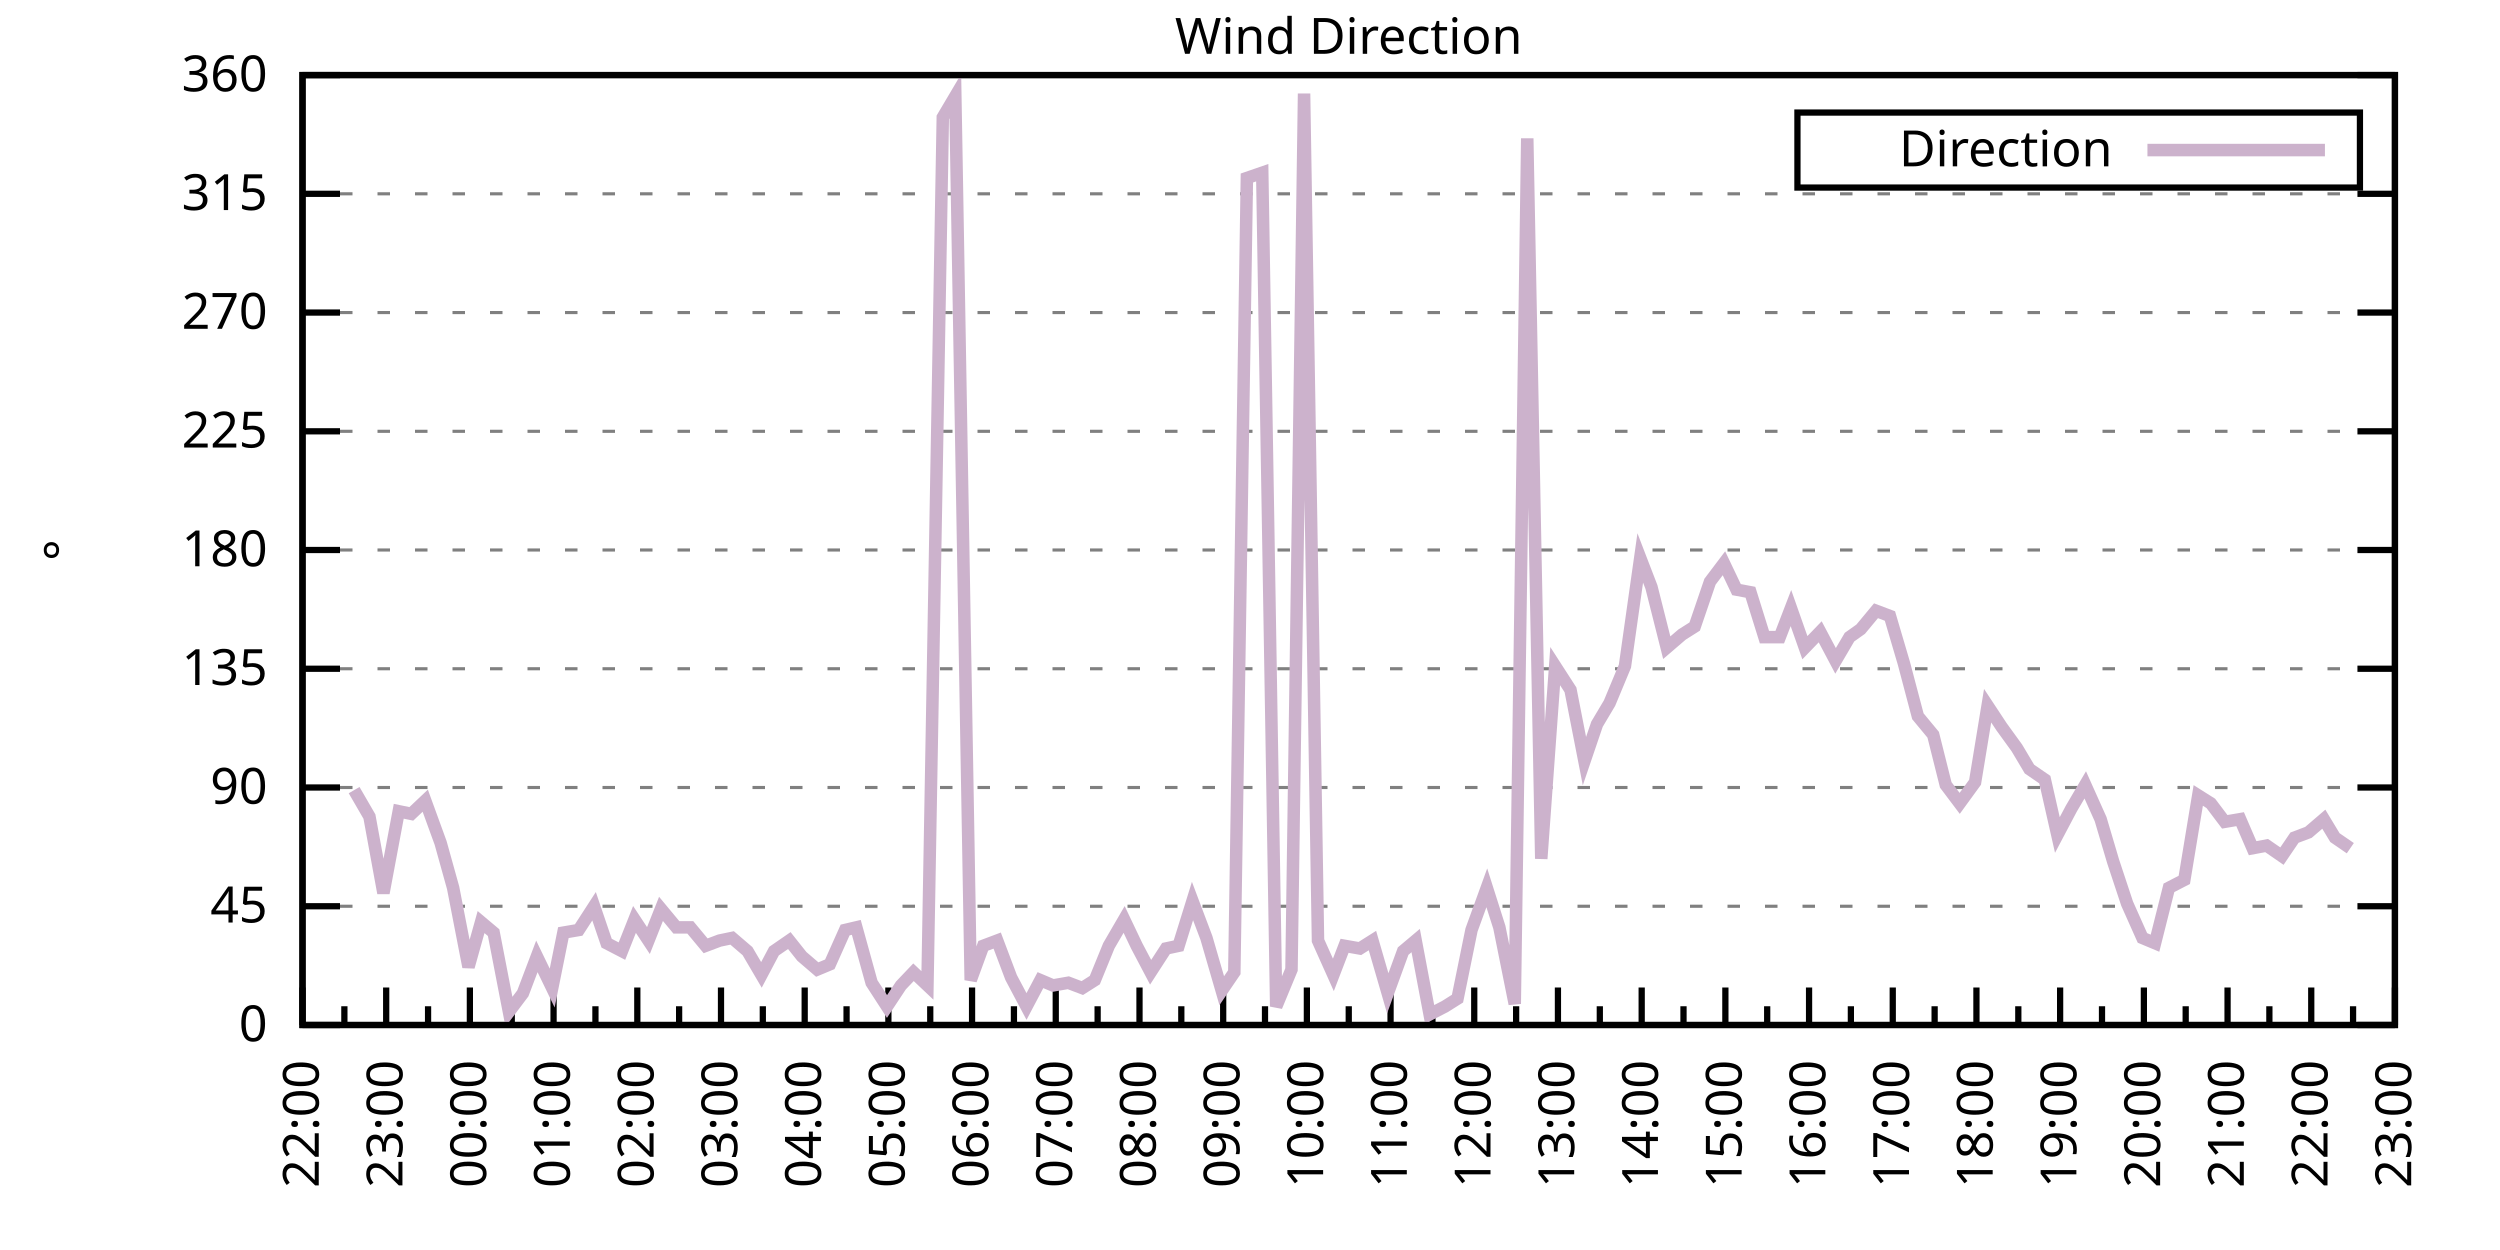
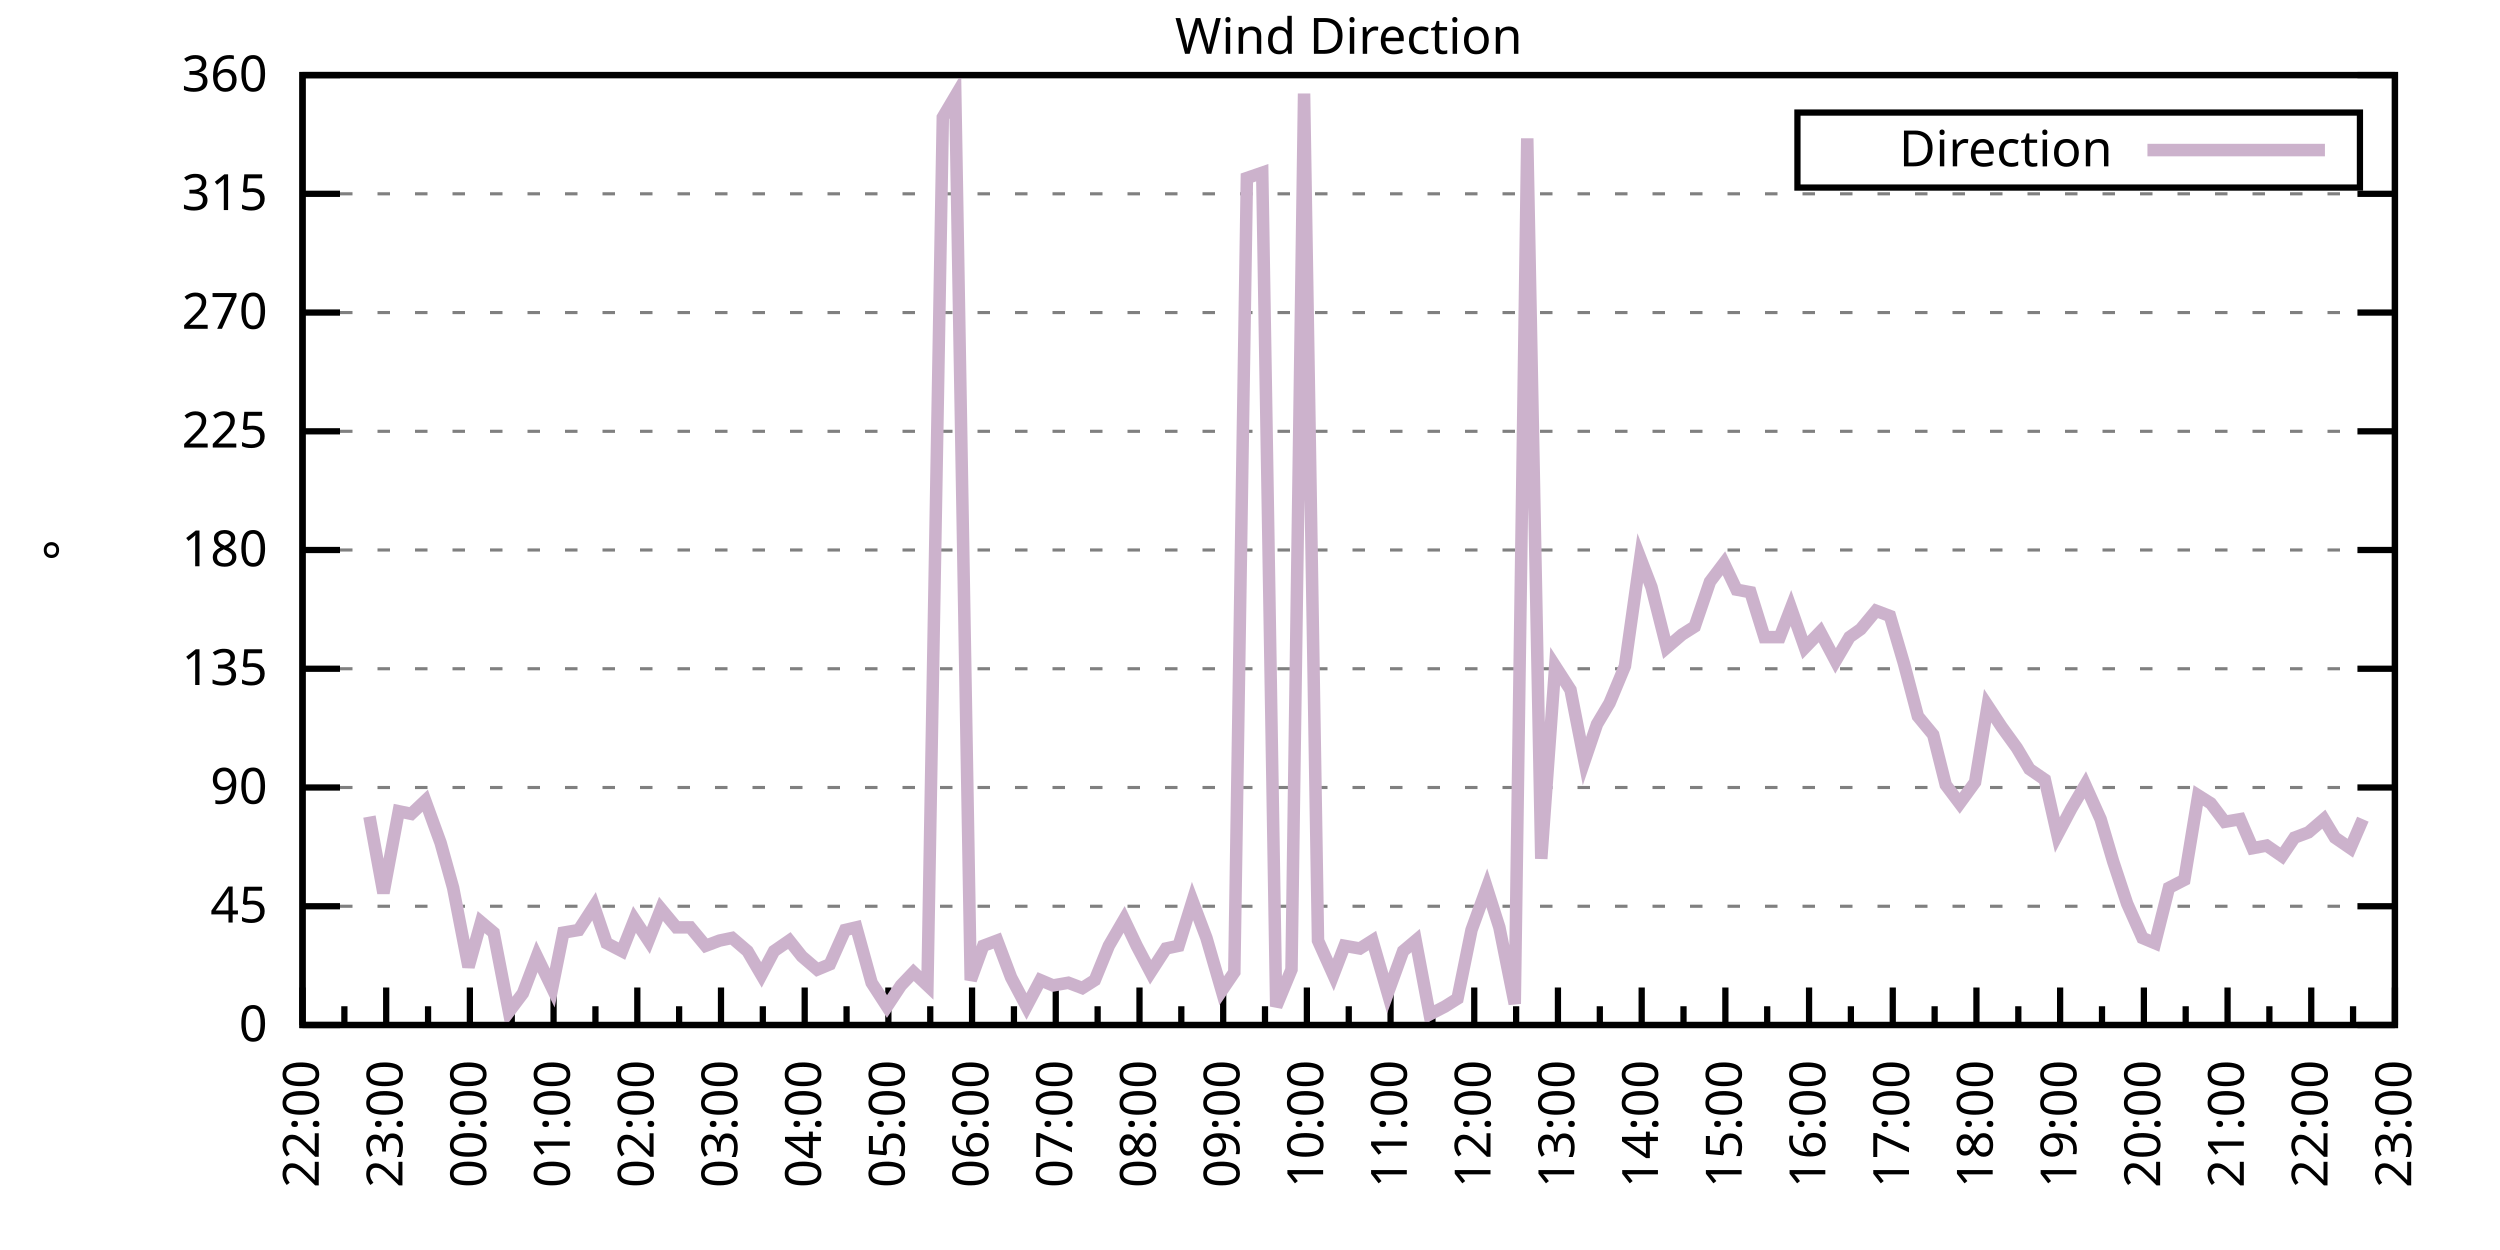
<svg xmlns="http://www.w3.org/2000/svg" xmlns:xlink="http://www.w3.org/1999/xlink" width="400" height="200" viewBox="0 0 400 200">
  <g id="gnuplot_canvas">
    <rect x="0" y="0" width="400" height="200" fill="none" />
    <defs>
      <circle id="gpDot" r="0.5" stroke-width="0.5" stroke="currentColor" />
      <path id="gpPt0" stroke-width="0.333" stroke="currentColor" d="M-1,0 h2 M0,-1 v2" />
      <path id="gpPt1" stroke-width="0.333" stroke="currentColor" d="M-1,-1 L1,1 M1,-1 L-1,1" />
      <path id="gpPt2" stroke-width="0.333" stroke="currentColor" d="M-1,0 L1,0 M0,-1 L0,1 M-1,-1 L1,1 M-1,1 L1,-1" />
      <rect id="gpPt3" stroke-width="0.333" stroke="currentColor" x="-1" y="-1" width="2" height="2" />
      <rect id="gpPt4" stroke-width="0.333" stroke="currentColor" fill="currentColor" x="-1" y="-1" width="2" height="2" />
      <circle id="gpPt5" stroke-width="0.333" stroke="currentColor" cx="0" cy="0" r="1" />
      <use xlink:href="#gpPt5" id="gpPt6" fill="currentColor" stroke="none" />
      <path id="gpPt7" stroke-width="0.333" stroke="currentColor" d="M0,-1.33 L-1.33,0.67 L1.33,0.67 z" />
      <use xlink:href="#gpPt7" id="gpPt8" fill="currentColor" stroke="none" />
      <use xlink:href="#gpPt7" id="gpPt9" stroke="currentColor" transform="rotate(180)" />
      <use xlink:href="#gpPt9" id="gpPt10" fill="currentColor" stroke="none" />
      <use xlink:href="#gpPt3" id="gpPt11" stroke="currentColor" transform="rotate(45)" />
      <use xlink:href="#gpPt11" id="gpPt12" fill="currentColor" stroke="none" />
      <path id="gpPt13" stroke-width="0.333" stroke="currentColor" d="M0,1.330 L1.265,0.411 L0.782,-1.067 L-0.782,-1.076 L-1.265,0.411 z" />
      <use xlink:href="#gpPt13" id="gpPt14" fill="currentColor" stroke="none" />
      <filter id="textbox" filterUnits="objectBoundingBox" x="0" y="0" height="1" width="1">
        <feFlood flood-color="white" flood-opacity="1" result="bgnd" />
        <feComposite in="SourceGraphic" in2="bgnd" operator="atop" />
      </filter>
      <filter id="greybox" filterUnits="objectBoundingBox" x="0" y="0" height="1" width="1">
        <feFlood flood-color="lightgrey" flood-opacity="1" result="grey" />
        <feComposite in="SourceGraphic" in2="grey" operator="atop" />
      </filter>
    </defs>
    <g fill="none" color="white" stroke="currentColor" stroke-width="1.00" stroke-linecap="butt" stroke-linejoin="miter">
</g>
    <g fill="none" color="black" stroke="currentColor" stroke-width="1.00" stroke-linecap="butt" stroke-linejoin="miter">
      <g stroke="none" shape-rendering="crispEdges">
        <polygon fill="rgb(255, 255, 255)" points="48.40,164.00 383.18,164.00 383.18,12.02 48.40,12.02 " />
      </g>
    </g>
    <g fill="none" color="black" stroke="currentColor" stroke-width="1.00" stroke-linecap="butt" stroke-linejoin="miter">
</g>
    <g fill="none" color="black" stroke="black" stroke-width="0.50" stroke-linecap="butt" stroke-linejoin="miter">
</g>
    <g fill="none" color="gray" stroke="currentColor" stroke-width="0.50" stroke-linecap="butt" stroke-linejoin="miter">
      <path stroke="gray" stroke-dasharray="2,4" class="gridline" d="M48.40,164.00 L383.19,164.00  " />
    </g>
    <g fill="none" color="gray" stroke="gray" stroke-width="1.00" stroke-linecap="butt" stroke-linejoin="miter">
</g>
    <g fill="none" color="black" stroke="currentColor" stroke-width="1.00" stroke-linecap="butt" stroke-linejoin="miter">
      <path stroke="black" d="M48.40,164.00 L54.40,164.00 M383.19,164.00 L377.19,164.00  " />
      <g transform="translate(42.80,166.60)" stroke="none" fill="black" font-family="Sans" font-size="8.00" text-anchor="end">
        <text>
          <tspan font-family="Sans"> 0</tspan>
        </text>
      </g>
    </g>
    <g fill="none" color="black" stroke="currentColor" stroke-width="1.00" stroke-linecap="butt" stroke-linejoin="miter">
</g>
    <g fill="none" color="black" stroke="black" stroke-width="0.50" stroke-linecap="butt" stroke-linejoin="miter">
</g>
    <g fill="none" color="gray" stroke="currentColor" stroke-width="0.50" stroke-linecap="butt" stroke-linejoin="miter">
      <path stroke="gray" stroke-dasharray="2,4" class="gridline" d="M48.40,145.00 L383.19,145.00  " />
    </g>
    <g fill="none" color="gray" stroke="gray" stroke-width="1.00" stroke-linecap="butt" stroke-linejoin="miter">
</g>
    <g fill="none" color="black" stroke="currentColor" stroke-width="1.00" stroke-linecap="butt" stroke-linejoin="miter">
      <path stroke="black" d="M48.40,145.00 L54.40,145.00 M383.19,145.00 L377.19,145.00  " />
      <g transform="translate(42.80,147.60)" stroke="none" fill="black" font-family="Sans" font-size="8.00" text-anchor="end">
        <text>
          <tspan font-family="Sans"> 45</tspan>
        </text>
      </g>
    </g>
    <g fill="none" color="black" stroke="currentColor" stroke-width="1.00" stroke-linecap="butt" stroke-linejoin="miter">
</g>
    <g fill="none" color="black" stroke="black" stroke-width="0.50" stroke-linecap="butt" stroke-linejoin="miter">
</g>
    <g fill="none" color="gray" stroke="currentColor" stroke-width="0.50" stroke-linecap="butt" stroke-linejoin="miter">
      <path stroke="gray" stroke-dasharray="2,4" class="gridline" d="M48.40,126.00 L383.19,126.00  " />
    </g>
    <g fill="none" color="gray" stroke="gray" stroke-width="1.00" stroke-linecap="butt" stroke-linejoin="miter">
</g>
    <g fill="none" color="black" stroke="currentColor" stroke-width="1.00" stroke-linecap="butt" stroke-linejoin="miter">
      <path stroke="black" d="M48.40,126.00 L54.40,126.00 M383.19,126.00 L377.19,126.00  " />
      <g transform="translate(42.80,128.60)" stroke="none" fill="black" font-family="Sans" font-size="8.00" text-anchor="end">
        <text>
          <tspan font-family="Sans"> 90</tspan>
        </text>
      </g>
    </g>
    <g fill="none" color="black" stroke="currentColor" stroke-width="1.00" stroke-linecap="butt" stroke-linejoin="miter">
</g>
    <g fill="none" color="black" stroke="black" stroke-width="0.50" stroke-linecap="butt" stroke-linejoin="miter">
</g>
    <g fill="none" color="gray" stroke="currentColor" stroke-width="0.50" stroke-linecap="butt" stroke-linejoin="miter">
      <path stroke="gray" stroke-dasharray="2,4" class="gridline" d="M48.40,107.00 L383.19,107.00  " />
    </g>
    <g fill="none" color="gray" stroke="gray" stroke-width="1.00" stroke-linecap="butt" stroke-linejoin="miter">
</g>
    <g fill="none" color="black" stroke="currentColor" stroke-width="1.00" stroke-linecap="butt" stroke-linejoin="miter">
      <path stroke="black" d="M48.40,107.00 L54.40,107.00 M383.19,107.00 L377.19,107.00  " />
      <g transform="translate(42.80,109.60)" stroke="none" fill="black" font-family="Sans" font-size="8.00" text-anchor="end">
        <text>
          <tspan font-family="Sans"> 135</tspan>
        </text>
      </g>
    </g>
    <g fill="none" color="black" stroke="currentColor" stroke-width="1.00" stroke-linecap="butt" stroke-linejoin="miter">
</g>
    <g fill="none" color="black" stroke="black" stroke-width="0.50" stroke-linecap="butt" stroke-linejoin="miter">
</g>
    <g fill="none" color="gray" stroke="currentColor" stroke-width="0.50" stroke-linecap="butt" stroke-linejoin="miter">
      <path stroke="gray" stroke-dasharray="2,4" class="gridline" d="M48.40,88.00 L383.19,88.00  " />
    </g>
    <g fill="none" color="gray" stroke="gray" stroke-width="1.00" stroke-linecap="butt" stroke-linejoin="miter">
</g>
    <g fill="none" color="black" stroke="currentColor" stroke-width="1.00" stroke-linecap="butt" stroke-linejoin="miter">
      <path stroke="black" d="M48.40,88.00 L54.40,88.00 M383.19,88.00 L377.19,88.00  " />
      <g transform="translate(42.80,90.60)" stroke="none" fill="black" font-family="Sans" font-size="8.00" text-anchor="end">
        <text>
          <tspan font-family="Sans"> 180</tspan>
        </text>
      </g>
    </g>
    <g fill="none" color="black" stroke="currentColor" stroke-width="1.00" stroke-linecap="butt" stroke-linejoin="miter">
</g>
    <g fill="none" color="black" stroke="black" stroke-width="0.50" stroke-linecap="butt" stroke-linejoin="miter">
</g>
    <g fill="none" color="gray" stroke="currentColor" stroke-width="0.50" stroke-linecap="butt" stroke-linejoin="miter">
      <path stroke="gray" stroke-dasharray="2,4" class="gridline" d="M48.40,69.01 L383.19,69.01  " />
    </g>
    <g fill="none" color="gray" stroke="gray" stroke-width="1.00" stroke-linecap="butt" stroke-linejoin="miter">
</g>
    <g fill="none" color="black" stroke="currentColor" stroke-width="1.00" stroke-linecap="butt" stroke-linejoin="miter">
      <path stroke="black" d="M48.40,69.01 L54.40,69.01 M383.19,69.01 L377.19,69.01  " />
      <g transform="translate(42.80,71.61)" stroke="none" fill="black" font-family="Sans" font-size="8.00" text-anchor="end">
        <text>
          <tspan font-family="Sans"> 225</tspan>
        </text>
      </g>
    </g>
    <g fill="none" color="black" stroke="currentColor" stroke-width="1.00" stroke-linecap="butt" stroke-linejoin="miter">
</g>
    <g fill="none" color="black" stroke="black" stroke-width="0.50" stroke-linecap="butt" stroke-linejoin="miter">
</g>
    <g fill="none" color="gray" stroke="currentColor" stroke-width="0.50" stroke-linecap="butt" stroke-linejoin="miter">
      <path stroke="gray" stroke-dasharray="2,4" class="gridline" d="M48.40,50.01 L383.19,50.01  " />
    </g>
    <g fill="none" color="gray" stroke="gray" stroke-width="1.00" stroke-linecap="butt" stroke-linejoin="miter">
</g>
    <g fill="none" color="black" stroke="currentColor" stroke-width="1.00" stroke-linecap="butt" stroke-linejoin="miter">
      <path stroke="black" d="M48.40,50.01 L54.40,50.01 M383.19,50.01 L377.19,50.01  " />
      <g transform="translate(42.80,52.61)" stroke="none" fill="black" font-family="Sans" font-size="8.00" text-anchor="end">
        <text>
          <tspan font-family="Sans"> 270</tspan>
        </text>
      </g>
    </g>
    <g fill="none" color="black" stroke="currentColor" stroke-width="1.00" stroke-linecap="butt" stroke-linejoin="miter">
</g>
    <g fill="none" color="black" stroke="black" stroke-width="0.50" stroke-linecap="butt" stroke-linejoin="miter">
</g>
    <g fill="none" color="gray" stroke="currentColor" stroke-width="0.50" stroke-linecap="butt" stroke-linejoin="miter">
      <path stroke="gray" stroke-dasharray="2,4" class="gridline" d="M48.40,31.01 L383.19,31.01  " />
    </g>
    <g fill="none" color="gray" stroke="gray" stroke-width="1.00" stroke-linecap="butt" stroke-linejoin="miter">
</g>
    <g fill="none" color="black" stroke="currentColor" stroke-width="1.00" stroke-linecap="butt" stroke-linejoin="miter">
      <path stroke="black" d="M48.40,31.01 L54.40,31.01 M383.19,31.01 L377.19,31.01  " />
      <g transform="translate(42.80,33.61)" stroke="none" fill="black" font-family="Sans" font-size="8.00" text-anchor="end">
        <text>
          <tspan font-family="Sans"> 315</tspan>
        </text>
      </g>
    </g>
    <g fill="none" color="black" stroke="currentColor" stroke-width="1.00" stroke-linecap="butt" stroke-linejoin="miter">
</g>
    <g fill="none" color="black" stroke="black" stroke-width="0.50" stroke-linecap="butt" stroke-linejoin="miter">
</g>
    <g fill="none" color="gray" stroke="currentColor" stroke-width="0.50" stroke-linecap="butt" stroke-linejoin="miter">
      <path stroke="gray" stroke-dasharray="2,4" class="gridline" d="M48.40,12.01 L383.19,12.01  " />
    </g>
    <g fill="none" color="gray" stroke="gray" stroke-width="1.00" stroke-linecap="butt" stroke-linejoin="miter">
</g>
    <g fill="none" color="black" stroke="currentColor" stroke-width="1.00" stroke-linecap="butt" stroke-linejoin="miter">
      <path stroke="black" d="M48.40,12.01 L54.40,12.01 M383.19,12.01 L377.19,12.01  " />
      <g transform="translate(42.80,14.61)" stroke="none" fill="black" font-family="Sans" font-size="8.00" text-anchor="end">
        <text>
          <tspan font-family="Sans"> 360</tspan>
        </text>
      </g>
    </g>
    <g fill="none" color="black" stroke="currentColor" stroke-width="1.00" stroke-linecap="butt" stroke-linejoin="miter">
      <path stroke="black" d="M48.40,164.00 L48.40,158.00  " />
      <g transform="translate(51.00,169.60) rotate(270)" stroke="none" fill="black" font-family="Sans" font-size="8.00" text-anchor="end">
        <text>
          <tspan font-family="Sans">22:00</tspan>
        </text>
      </g>
    </g>
    <g fill="none" color="black" stroke="currentColor" stroke-width="1.00" stroke-linecap="butt" stroke-linejoin="miter">
      <path stroke="black" d="M55.10,164.00 L55.10,161.00 M61.79,164.00 L61.79,158.00  " />
      <g transform="translate(64.39,169.60) rotate(270)" stroke="none" fill="black" font-family="Sans" font-size="8.00" text-anchor="end">
        <text>
          <tspan font-family="Sans">23:00</tspan>
        </text>
      </g>
    </g>
    <g fill="none" color="black" stroke="currentColor" stroke-width="1.00" stroke-linecap="butt" stroke-linejoin="miter">
      <path stroke="black" d="M68.49,164.00 L68.49,161.00 M75.18,164.00 L75.18,158.00  " />
      <g transform="translate(77.78,169.60) rotate(270)" stroke="none" fill="black" font-family="Sans" font-size="8.00" text-anchor="end">
        <text>
          <tspan font-family="Sans">00:00</tspan>
        </text>
      </g>
    </g>
    <g fill="none" color="black" stroke="currentColor" stroke-width="1.00" stroke-linecap="butt" stroke-linejoin="miter">
      <path stroke="black" d="M81.88,164.00 L81.88,161.00 M88.57,164.00 L88.57,158.00  " />
      <g transform="translate(91.17,169.60) rotate(270)" stroke="none" fill="black" font-family="Sans" font-size="8.00" text-anchor="end">
        <text>
          <tspan font-family="Sans">01:00</tspan>
        </text>
      </g>
    </g>
    <g fill="none" color="black" stroke="currentColor" stroke-width="1.00" stroke-linecap="butt" stroke-linejoin="miter">
      <path stroke="black" d="M95.27,164.00 L95.27,161.00 M101.97,164.00 L101.97,158.00  " />
      <g transform="translate(104.57,169.60) rotate(270)" stroke="none" fill="black" font-family="Sans" font-size="8.00" text-anchor="end">
        <text>
          <tspan font-family="Sans">02:00</tspan>
        </text>
      </g>
    </g>
    <g fill="none" color="black" stroke="currentColor" stroke-width="1.00" stroke-linecap="butt" stroke-linejoin="miter">
      <path stroke="black" d="M108.66,164.00 L108.66,161.00 M115.36,164.00 L115.36,158.00  " />
      <g transform="translate(117.96,169.60) rotate(270)" stroke="none" fill="black" font-family="Sans" font-size="8.00" text-anchor="end">
        <text>
          <tspan font-family="Sans">03:00</tspan>
        </text>
      </g>
    </g>
    <g fill="none" color="black" stroke="currentColor" stroke-width="1.00" stroke-linecap="butt" stroke-linejoin="miter">
      <path stroke="black" d="M122.05,164.00 L122.05,161.00 M128.75,164.00 L128.75,158.00  " />
      <g transform="translate(131.35,169.60) rotate(270)" stroke="none" fill="black" font-family="Sans" font-size="8.00" text-anchor="end">
        <text>
          <tspan font-family="Sans">04:00</tspan>
        </text>
      </g>
    </g>
    <g fill="none" color="black" stroke="currentColor" stroke-width="1.00" stroke-linecap="butt" stroke-linejoin="miter">
      <path stroke="black" d="M135.45,164.00 L135.45,161.00 M142.14,164.00 L142.14,158.00  " />
      <g transform="translate(144.74,169.60) rotate(270)" stroke="none" fill="black" font-family="Sans" font-size="8.00" text-anchor="end">
        <text>
          <tspan font-family="Sans">05:00</tspan>
        </text>
      </g>
    </g>
    <g fill="none" color="black" stroke="currentColor" stroke-width="1.00" stroke-linecap="butt" stroke-linejoin="miter">
      <path stroke="black" d="M148.84,164.00 L148.84,161.00 M155.53,164.00 L155.53,158.00  " />
      <g transform="translate(158.13,169.60) rotate(270)" stroke="none" fill="black" font-family="Sans" font-size="8.00" text-anchor="end">
        <text>
          <tspan font-family="Sans">06:00</tspan>
        </text>
      </g>
    </g>
    <g fill="none" color="black" stroke="currentColor" stroke-width="1.00" stroke-linecap="butt" stroke-linejoin="miter">
      <path stroke="black" d="M162.23,164.00 L162.23,161.00 M168.92,164.00 L168.92,158.00  " />
      <g transform="translate(171.52,169.60) rotate(270)" stroke="none" fill="black" font-family="Sans" font-size="8.00" text-anchor="end">
        <text>
          <tspan font-family="Sans">07:00</tspan>
        </text>
      </g>
    </g>
    <g fill="none" color="black" stroke="currentColor" stroke-width="1.00" stroke-linecap="butt" stroke-linejoin="miter">
      <path stroke="black" d="M175.62,164.00 L175.62,161.00 M182.32,164.00 L182.32,158.00  " />
      <g transform="translate(184.92,169.60) rotate(270)" stroke="none" fill="black" font-family="Sans" font-size="8.00" text-anchor="end">
        <text>
          <tspan font-family="Sans">08:00</tspan>
        </text>
      </g>
    </g>
    <g fill="none" color="black" stroke="currentColor" stroke-width="1.00" stroke-linecap="butt" stroke-linejoin="miter">
      <path stroke="black" d="M189.01,164.00 L189.01,161.00 M195.71,164.00 L195.71,158.00  " />
      <g transform="translate(198.31,169.60) rotate(270)" stroke="none" fill="black" font-family="Sans" font-size="8.00" text-anchor="end">
        <text>
          <tspan font-family="Sans">09:00</tspan>
        </text>
      </g>
    </g>
    <g fill="none" color="black" stroke="currentColor" stroke-width="1.00" stroke-linecap="butt" stroke-linejoin="miter">
      <path stroke="black" d="M202.40,164.00 L202.40,161.00 M209.10,164.00 L209.10,158.00  " />
      <g transform="translate(211.70,169.60) rotate(270)" stroke="none" fill="black" font-family="Sans" font-size="8.00" text-anchor="end">
        <text>
          <tspan font-family="Sans">10:00</tspan>
        </text>
      </g>
    </g>
    <g fill="none" color="black" stroke="currentColor" stroke-width="1.00" stroke-linecap="butt" stroke-linejoin="miter">
      <path stroke="black" d="M215.80,164.00 L215.80,161.00 M222.49,164.00 L222.49,158.00  " />
      <g transform="translate(225.09,169.60) rotate(270)" stroke="none" fill="black" font-family="Sans" font-size="8.00" text-anchor="end">
        <text>
          <tspan font-family="Sans">11:00</tspan>
        </text>
      </g>
    </g>
    <g fill="none" color="black" stroke="currentColor" stroke-width="1.00" stroke-linecap="butt" stroke-linejoin="miter">
      <path stroke="black" d="M229.19,164.00 L229.19,161.00 M235.88,164.00 L235.88,158.00  " />
      <g transform="translate(238.48,169.60) rotate(270)" stroke="none" fill="black" font-family="Sans" font-size="8.00" text-anchor="end">
        <text>
          <tspan font-family="Sans">12:00</tspan>
        </text>
      </g>
    </g>
    <g fill="none" color="black" stroke="currentColor" stroke-width="1.00" stroke-linecap="butt" stroke-linejoin="miter">
      <path stroke="black" d="M242.58,164.00 L242.58,161.00 M249.27,164.00 L249.27,158.00  " />
      <g transform="translate(251.87,169.60) rotate(270)" stroke="none" fill="black" font-family="Sans" font-size="8.00" text-anchor="end">
        <text>
          <tspan font-family="Sans">13:00</tspan>
        </text>
      </g>
    </g>
    <g fill="none" color="black" stroke="currentColor" stroke-width="1.00" stroke-linecap="butt" stroke-linejoin="miter">
      <path stroke="black" d="M255.97,164.00 L255.97,161.00 M262.67,164.00 L262.67,158.00  " />
      <g transform="translate(265.27,169.60) rotate(270)" stroke="none" fill="black" font-family="Sans" font-size="8.00" text-anchor="end">
        <text>
          <tspan font-family="Sans">14:00</tspan>
        </text>
      </g>
    </g>
    <g fill="none" color="black" stroke="currentColor" stroke-width="1.00" stroke-linecap="butt" stroke-linejoin="miter">
      <path stroke="black" d="M269.36,164.00 L269.36,161.00 M276.06,164.00 L276.06,158.00  " />
      <g transform="translate(278.66,169.60) rotate(270)" stroke="none" fill="black" font-family="Sans" font-size="8.00" text-anchor="end">
        <text>
          <tspan font-family="Sans">15:00</tspan>
        </text>
      </g>
    </g>
    <g fill="none" color="black" stroke="currentColor" stroke-width="1.00" stroke-linecap="butt" stroke-linejoin="miter">
      <path stroke="black" d="M282.75,164.00 L282.75,161.00 M289.45,164.00 L289.45,158.00  " />
      <g transform="translate(292.05,169.60) rotate(270)" stroke="none" fill="black" font-family="Sans" font-size="8.00" text-anchor="end">
        <text>
          <tspan font-family="Sans">16:00</tspan>
        </text>
      </g>
    </g>
    <g fill="none" color="black" stroke="currentColor" stroke-width="1.00" stroke-linecap="butt" stroke-linejoin="miter">
      <path stroke="black" d="M296.14,164.00 L296.14,161.00 M302.84,164.00 L302.84,158.00  " />
      <g transform="translate(305.44,169.60) rotate(270)" stroke="none" fill="black" font-family="Sans" font-size="8.00" text-anchor="end">
        <text>
          <tspan font-family="Sans">17:00</tspan>
        </text>
      </g>
    </g>
    <g fill="none" color="black" stroke="currentColor" stroke-width="1.00" stroke-linecap="butt" stroke-linejoin="miter">
      <path stroke="black" d="M309.54,164.00 L309.54,161.00 M316.23,164.00 L316.23,158.00  " />
      <g transform="translate(318.83,169.60) rotate(270)" stroke="none" fill="black" font-family="Sans" font-size="8.00" text-anchor="end">
        <text>
          <tspan font-family="Sans">18:00</tspan>
        </text>
      </g>
    </g>
    <g fill="none" color="black" stroke="currentColor" stroke-width="1.00" stroke-linecap="butt" stroke-linejoin="miter">
      <path stroke="black" d="M322.93,164.00 L322.93,161.00 M329.62,164.00 L329.62,158.00  " />
      <g transform="translate(332.22,169.60) rotate(270)" stroke="none" fill="black" font-family="Sans" font-size="8.00" text-anchor="end">
        <text>
          <tspan font-family="Sans">19:00</tspan>
        </text>
      </g>
    </g>
    <g fill="none" color="black" stroke="currentColor" stroke-width="1.00" stroke-linecap="butt" stroke-linejoin="miter">
      <path stroke="black" d="M336.32,164.00 L336.32,161.00 M343.02,164.00 L343.02,158.00  " />
      <g transform="translate(345.62,169.60) rotate(270)" stroke="none" fill="black" font-family="Sans" font-size="8.00" text-anchor="end">
        <text>
          <tspan font-family="Sans">20:00</tspan>
        </text>
      </g>
    </g>
    <g fill="none" color="black" stroke="currentColor" stroke-width="1.00" stroke-linecap="butt" stroke-linejoin="miter">
      <path stroke="black" d="M349.71,164.00 L349.71,161.00 M356.41,164.00 L356.41,158.00  " />
      <g transform="translate(359.01,169.60) rotate(270)" stroke="none" fill="black" font-family="Sans" font-size="8.00" text-anchor="end">
        <text>
          <tspan font-family="Sans">21:00</tspan>
        </text>
      </g>
    </g>
    <g fill="none" color="black" stroke="currentColor" stroke-width="1.00" stroke-linecap="butt" stroke-linejoin="miter">
      <path stroke="black" d="M363.10,164.00 L363.10,161.00 M369.80,164.00 L369.80,158.00  " />
      <g transform="translate(372.40,169.60) rotate(270)" stroke="none" fill="black" font-family="Sans" font-size="8.00" text-anchor="end">
        <text>
          <tspan font-family="Sans">22:00</tspan>
        </text>
      </g>
    </g>
    <g fill="none" color="black" stroke="currentColor" stroke-width="1.00" stroke-linecap="butt" stroke-linejoin="miter">
      <path stroke="black" d="M376.49,164.00 L376.49,161.00 M383.19,164.00 L383.19,158.00  " />
      <g transform="translate(385.79,169.60) rotate(270)" stroke="none" fill="black" font-family="Sans" font-size="8.00" text-anchor="end">
        <text>
          <tspan font-family="Sans">23:00</tspan>
        </text>
      </g>
    </g>
    <g fill="none" color="black" stroke="currentColor" stroke-width="1.00" stroke-linecap="butt" stroke-linejoin="miter">
</g>
    <g fill="none" color="black" stroke="currentColor" stroke-width="1.00" stroke-linecap="butt" stroke-linejoin="miter">
      <path stroke="black" d="M48.40,12.01 L48.40,164.00 L383.19,164.00 L383.19,12.01 L48.40,12.01 Z  " />
    </g>
    <g fill="none" color="black" stroke="currentColor" stroke-width="1.00" stroke-linecap="butt" stroke-linejoin="miter">
      <g transform="translate(12.80,88.01) rotate(270)" stroke="none" fill="black" font-family="Sans" font-size="8.00" text-anchor="middle">
        <text>
          <tspan font-family="Sans">°</tspan>
        </text>
      </g>
    </g>
    <g fill="none" color="black" stroke="currentColor" stroke-width="1.00" stroke-linecap="butt" stroke-linejoin="miter">
</g>
    <g fill="none" color="black" stroke="currentColor" stroke-width="1.00" stroke-linecap="butt" stroke-linejoin="miter">
      <path stroke="black" d="M287.59,30.01 L287.59,18.01 L377.59,18.01 L377.59,30.01 L287.59,30.01 Z  " />
    </g>
    <g id="Wind_direction_plot_1">
      <g fill="none" color="white" stroke="black" stroke-width="2.00" stroke-linecap="butt" stroke-linejoin="miter">
</g>
      <g fill="none" color="black" stroke="currentColor" stroke-width="2.00" stroke-linecap="butt" stroke-linejoin="miter">
        <g transform="translate(337.99,26.61)" stroke="none" fill="black" font-family="Sans" font-size="8.00" text-anchor="end">
          <text>
            <tspan font-family="Sans">Direction</tspan>
          </text>
        </g>
      </g>
      <g fill="none" color="black" stroke="currentColor" stroke-width="2.00" stroke-linecap="butt" stroke-linejoin="miter">
-         <path stroke="rgb(204, 178, 204)" d="M343.59,24.01 L371.99,24.01 M56.66,126.42 L59.11,130.65 L61.35,142.89 L63.80,129.80 L65.81,130.22 L68.04,128.11   L70.50,134.87 L72.50,142.05 L74.96,154.71 L76.97,147.53 L78.98,149.22 L81.43,161.89 L83.66,158.93 L85.90,153.02   L88.35,158.09 L90.14,149.22 L92.59,148.80 L95.05,145.00 L97.06,150.91 L99.51,152.18 L101.52,147.11 L103.75,150.49   L105.76,145.42 L108.22,148.38 L110.45,148.38 L112.90,151.33 L115.13,150.49 L117.14,150.07 L119.60,152.18 L121.83,155.98   L123.84,152.18 L126.29,150.49 L128.30,153.02 L130.76,155.13 L132.77,154.29 L135.22,148.80 L137.01,148.38 L139.46,157.24   L141.92,161.04 L144.15,157.67 L146.16,155.56 L148.39,157.67 L150.85,18.77 L152.85,15.39 L155.31,156.82 L157.32,151.33   L159.55,150.49 L161.78,156.40 L164.24,161.04 L166.47,156.82 L168.48,157.67 L170.93,157.24 L173.17,158.09 L175.17,156.82   L177.41,151.33 L179.86,147.11 L181.87,151.33 L184.10,155.56 L186.56,151.76 L188.57,151.33 L190.80,144.16 L193.03,150.07   L195.48,158.51 L197.49,155.56 L199.50,28.48 L201.96,27.63 L204.19,161.04 L206.64,155.13 L208.65,14.97 L210.88,150.49   L213.34,155.98 L215.13,151.33 L217.58,151.76 L219.59,150.49 L222.04,158.93 L224.50,152.18 L226.51,150.49 L228.74,162.31   L231.20,161.04 L233.20,159.78 L235.44,148.80 L237.89,142.05 L239.90,148.38 L242.36,160.62 L244.36,22.14 L246.60,137.40   L248.83,106.58 L251.28,110.38 L253.51,121.78 L255.52,115.87 L257.53,112.49 L259.99,106.58 L262.44,89.27 L264.23,93.92   L266.68,103.63 L269.14,101.52 L271.15,100.25 L273.60,93.07 L275.83,90.12 L277.84,94.34 L280.07,94.76 L282.31,101.94   L284.76,101.94 L286.55,97.29 L288.78,103.63 L291.23,101.09 L293.69,105.74 L295.92,101.94 L297.71,100.67 L300.16,97.72   L302.39,98.56 L304.63,106.16 L306.86,114.60 L309.31,117.56 L311.32,125.58 L313.55,128.54 L316.01,125.16 L318.02,112.91   L320.25,116.29 L322.70,119.67 L324.71,123.05 L327.17,124.74 L329.18,133.60 L331.41,129.38 L333.64,125.58 L336.10,131.07   L338.10,137.82 L340.34,144.58 L342.79,150.07 L344.80,150.91 L347.03,142.05 L349.49,140.78 L351.72,127.27 L353.73,128.54   L355.96,131.49 L358.42,131.07 L360.42,135.71 L362.66,135.29 L365.11,136.98 L367.12,134.02 L369.35,133.18 L371.81,131.07   L373.59,134.02 L376.05,135.71  " />
+         <path stroke="rgb(204, 178, 204)" d="M343.59,24.01 L371.99,24.01 M59.11,130.65 L61.35,142.89 L63.80,129.80 L65.81,130.22 L68.04,128.11 L70.50,134.87   L72.50,142.05 L74.96,154.71 L76.97,147.53 L78.98,149.22 L81.43,161.89 L83.66,158.93 L85.90,153.02 L88.35,158.09   L90.14,149.22 L92.59,148.80 L95.05,145.00 L97.06,150.91 L99.51,152.18 L101.52,147.11 L103.75,150.49 L105.76,145.42   L108.22,148.38 L110.45,148.38 L112.90,151.33 L115.13,150.49 L117.14,150.07 L119.60,152.18 L121.83,155.98 L123.84,152.18   L126.29,150.49 L128.30,153.02 L130.76,155.13 L132.77,154.29 L135.22,148.80 L137.01,148.38 L139.46,157.24 L141.92,161.04   L144.15,157.67 L146.16,155.56 L148.39,157.67 L150.85,18.77 L152.85,15.39 L155.31,156.82 L157.32,151.33 L159.55,150.49   L161.78,156.40 L164.24,161.04 L166.47,156.82 L168.48,157.67 L170.93,157.24 L173.17,158.09 L175.17,156.82 L177.41,151.33   L179.86,147.11 L181.87,151.33 L184.10,155.56 L186.56,151.76 L188.57,151.33 L190.80,144.16 L193.03,150.07 L195.48,158.51   L197.49,155.56 L199.50,28.48 L201.96,27.63 L204.19,161.04 L206.64,155.13 L208.65,14.97 L210.88,150.49 L213.34,155.98   L215.13,151.33 L217.58,151.76 L219.59,150.49 L222.04,158.93 L224.50,152.18 L226.51,150.49 L228.74,162.31 L231.20,161.04   L233.20,159.78 L235.44,148.80 L237.89,142.05 L239.90,148.38 L242.36,160.62 L244.36,22.14 L246.60,137.40 L248.83,106.58   L251.28,110.38 L253.51,121.78 L255.52,115.87 L257.53,112.49 L259.99,106.58 L262.44,89.27 L264.23,93.92 L266.68,103.63   L269.14,101.52 L271.15,100.25 L273.60,93.07 L275.83,90.12 L277.84,94.34 L280.07,94.76 L282.31,101.94 L284.76,101.94   L286.55,97.29 L288.78,103.63 L291.23,101.09 L293.69,105.74 L295.92,101.94 L297.71,100.67 L300.16,97.72 L302.39,98.56   L304.63,106.16 L306.86,114.60 L309.31,117.56 L311.32,125.58 L313.55,128.54 L316.01,125.16 L318.02,112.91 L320.25,116.29   L322.70,119.67 L324.71,123.05 L327.17,124.74 L329.18,133.60 L331.41,129.38 L333.64,125.58 L336.10,131.07 L338.10,137.82   L340.34,144.58 L342.79,150.07 L344.80,150.91 L347.03,142.05 L349.49,140.78 L351.72,127.27 L353.73,128.54 L355.96,131.49   L358.42,131.07 L360.42,135.71 L362.66,135.29 L365.11,136.98 L367.12,134.02 L369.35,133.18 L371.81,131.07 L373.59,134.02   L376.05,135.71 L378.06,131.07  " />
      </g>
    </g>
    <g fill="none" color="black" stroke="currentColor" stroke-width="2.00" stroke-linecap="butt" stroke-linejoin="miter">
</g>
    <g fill="none" color="black" stroke="black" stroke-width="1.00" stroke-linecap="butt" stroke-linejoin="miter">
</g>
    <g fill="none" color="black" stroke="currentColor" stroke-width="1.00" stroke-linecap="butt" stroke-linejoin="miter">
      <path stroke="black" d="M48.40,12.01 L48.40,164.00 L383.19,164.00 L383.19,12.01 L48.40,12.01 Z  " />
    </g>
    <g fill="none" color="black" stroke="currentColor" stroke-width="1.00" stroke-linecap="butt" stroke-linejoin="miter">
      <g transform="translate(215.79,8.61)" stroke="none" fill="black" font-family="Sans" font-size="8.00" text-anchor="middle">
        <text>
          <tspan font-family="Sans">Wind Direction</tspan>
        </text>
      </g>
    </g>
    <g fill="none" color="black" stroke="currentColor" stroke-width="1.00" stroke-linecap="butt" stroke-linejoin="miter">
</g>
  </g>
</svg>
